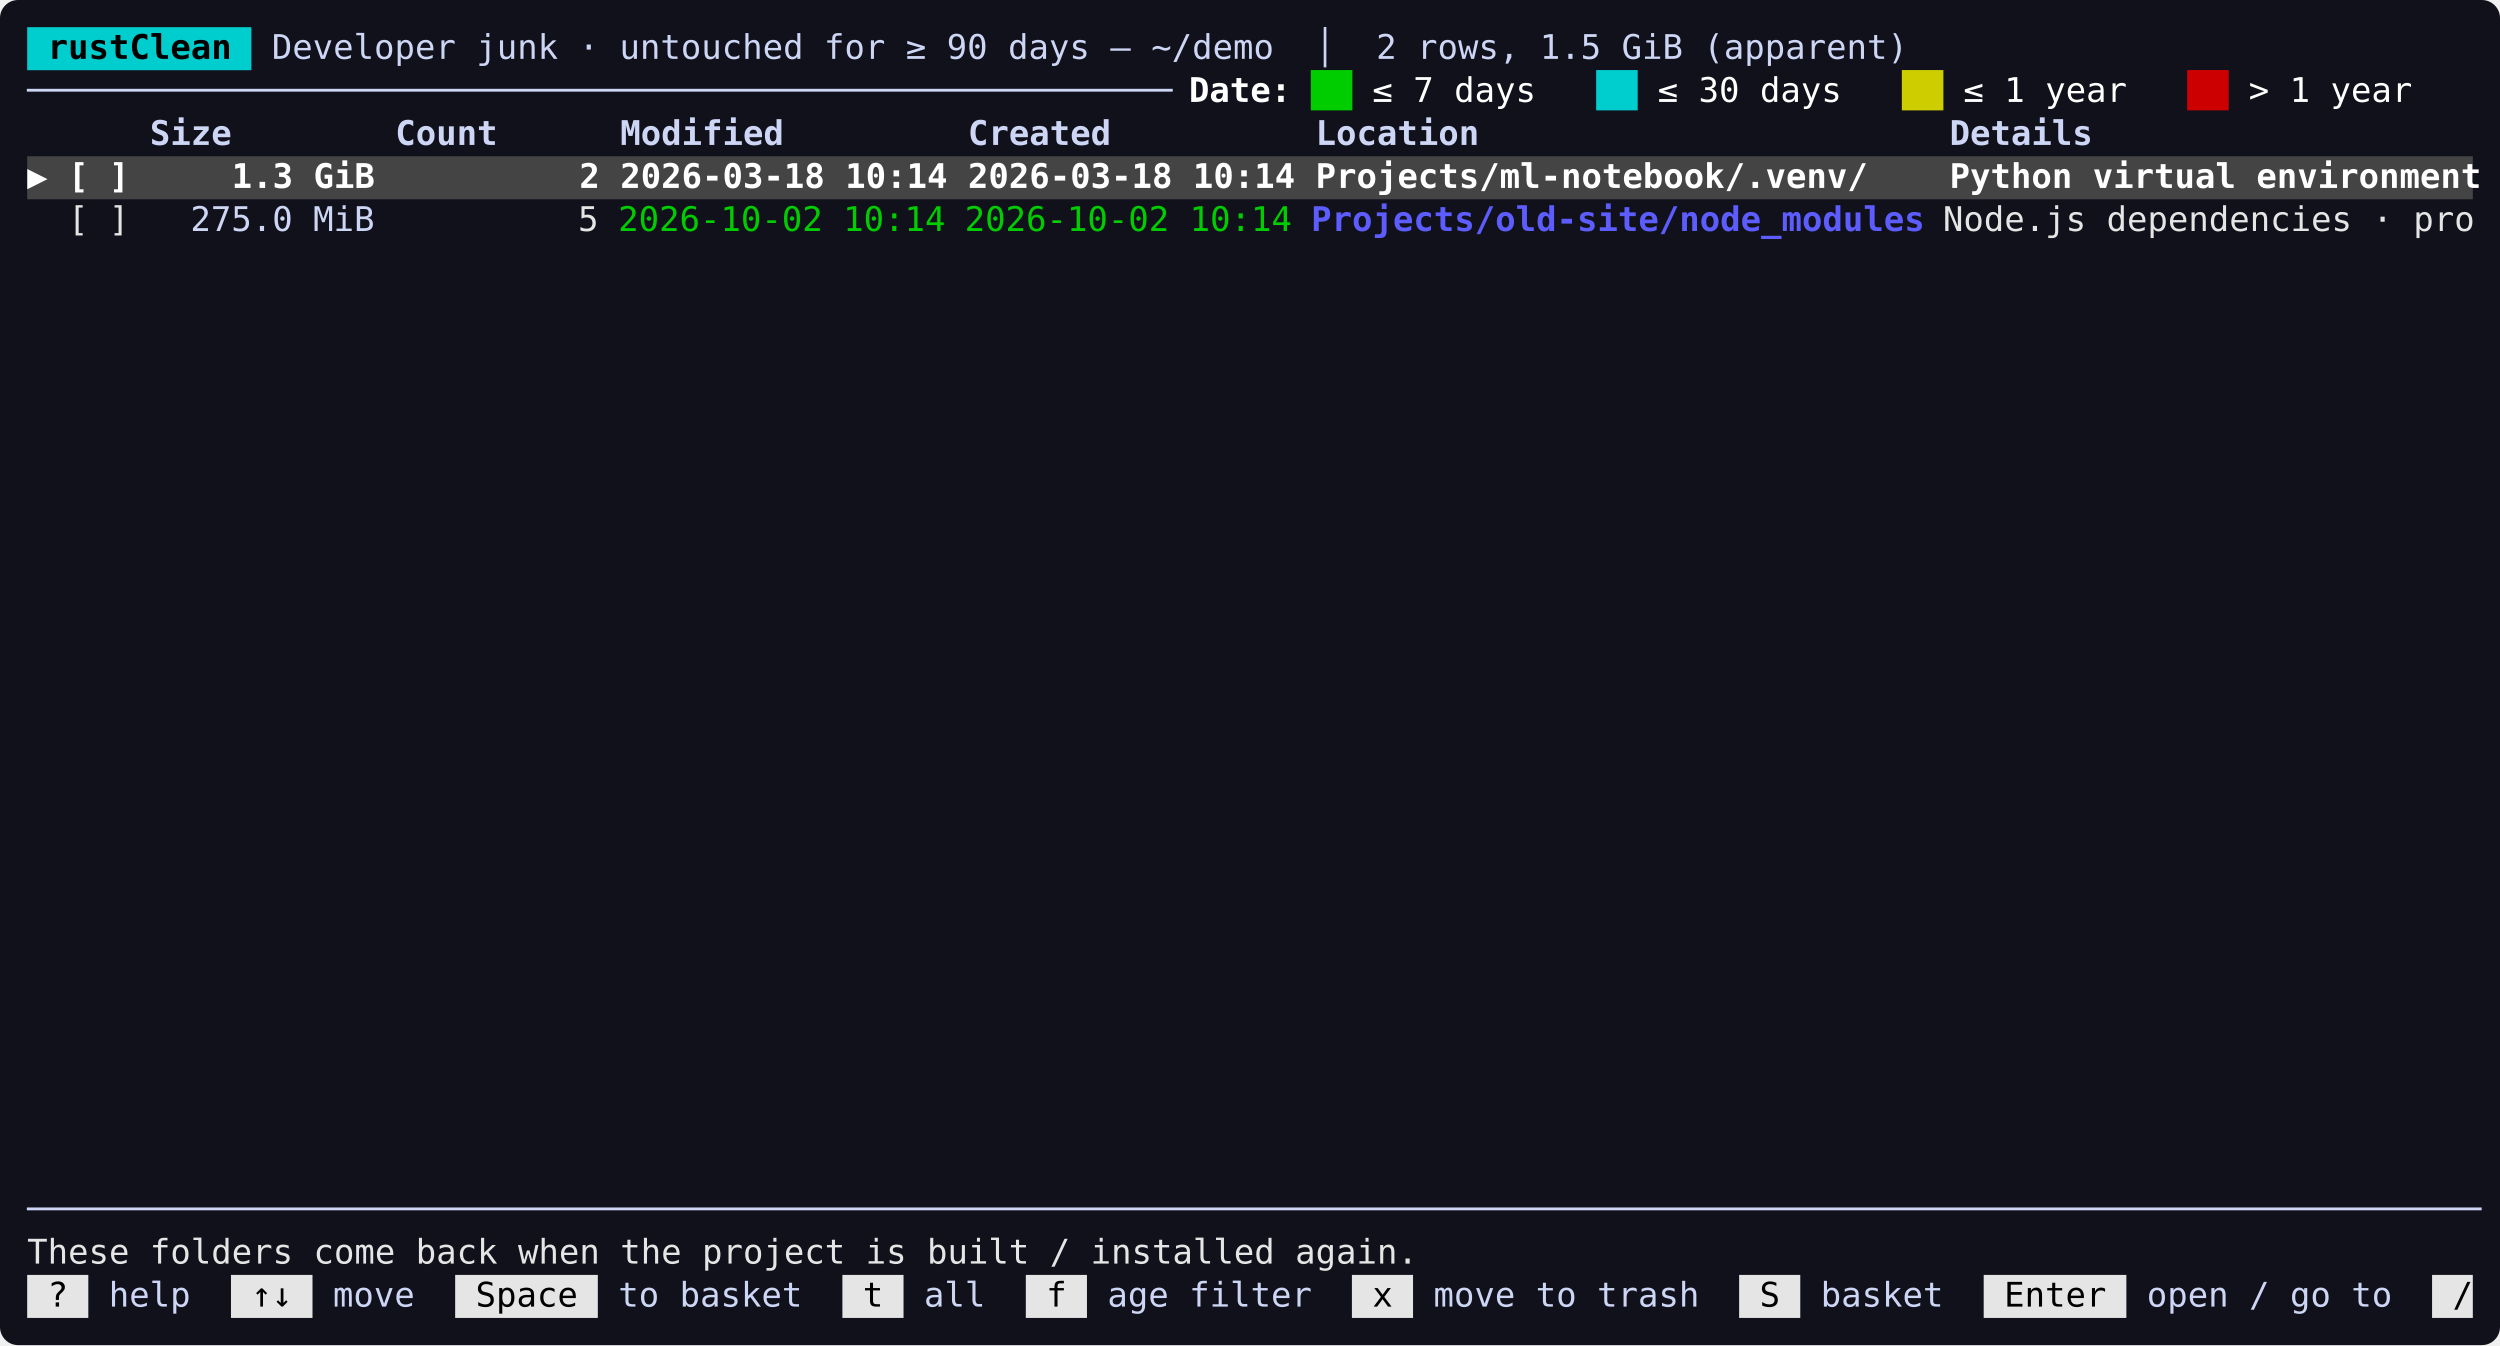
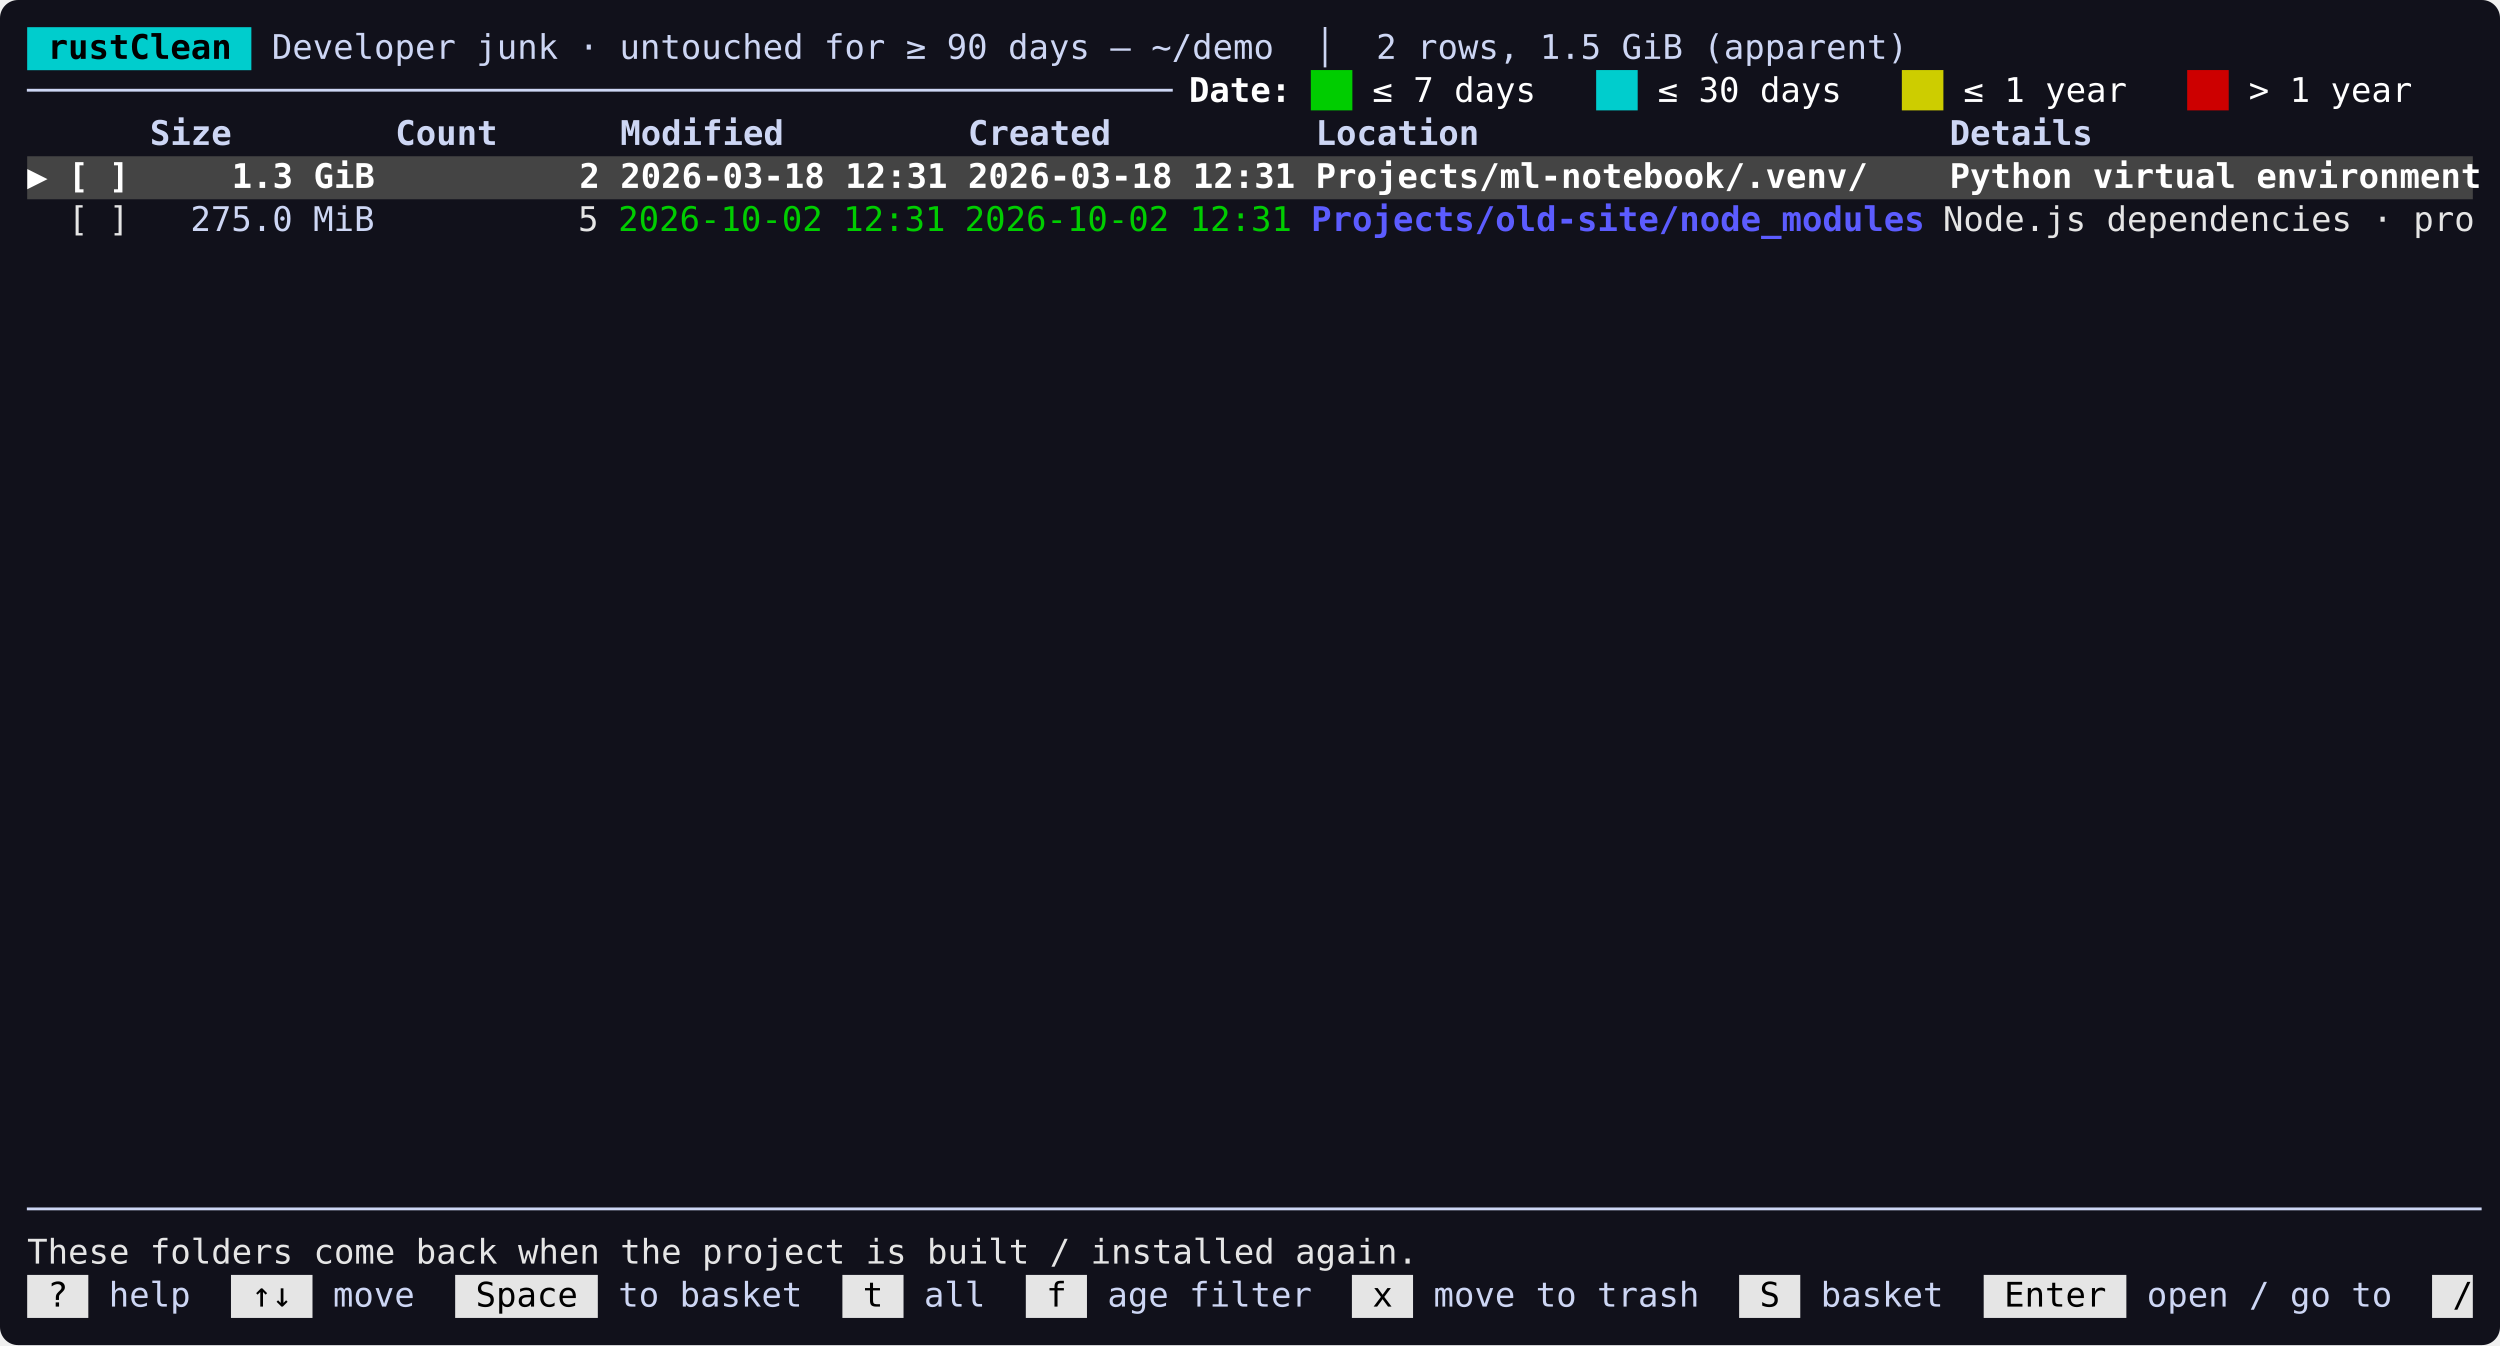
<svg xmlns="http://www.w3.org/2000/svg" width="1104" height="594" viewBox="0 0 1104 594">
  <rect width="100%" height="100%" rx="8" fill="#11111b" />
  <g transform="translate(12,12)" font-family="SFMono-Regular,Menlo,Consolas,monospace" font-size="15">
    <rect x="0.0" y="0.0" width="99.0" height="19.0" fill="#00cdcd" />
    <text x="0.0" y="14.0" fill="#000000" font-weight="bold" xml:space="preserve" textLength="99.0" lengthAdjust="spacingAndGlyphs"> rustClean </text>
    <text x="99.0" y="14.0" fill="#cdd6f4" xml:space="preserve" textLength="981.0" lengthAdjust="spacingAndGlyphs"> Developer junk · untouched for ≥ 90 days — ~/demo  │  2 rows, 1.5 GiB (apparent)                            </text>
    <text x="0.0" y="33.0" fill="#cdd6f4" xml:space="preserve" textLength="504.0" lengthAdjust="spacingAndGlyphs">────────────────────────────────────────────────────────</text>
    <text x="504.0" y="33.0" fill="#ffffff" font-weight="bold" xml:space="preserve" textLength="63.0" lengthAdjust="spacingAndGlyphs"> Date: </text>
    <text x="567.0" y="33.0" fill="#00cd00" xml:space="preserve" textLength="18.0" lengthAdjust="spacingAndGlyphs">██</text>
    <text x="585.0" y="33.0" fill="#ffffff" xml:space="preserve" textLength="108.0" lengthAdjust="spacingAndGlyphs"> ≤ 7 days   </text>
    <text x="693.0" y="33.0" fill="#00cdcd" xml:space="preserve" textLength="18.0" lengthAdjust="spacingAndGlyphs">██</text>
    <text x="711.0" y="33.0" fill="#ffffff" xml:space="preserve" textLength="117.0" lengthAdjust="spacingAndGlyphs"> ≤ 30 days   </text>
    <text x="828.0" y="33.0" fill="#cdcd00" xml:space="preserve" textLength="18.0" lengthAdjust="spacingAndGlyphs">██</text>
    <text x="846.0" y="33.0" fill="#ffffff" xml:space="preserve" textLength="108.0" lengthAdjust="spacingAndGlyphs"> ≤ 1 year   </text>
    <text x="954.0" y="33.0" fill="#cd0000" xml:space="preserve" textLength="18.0" lengthAdjust="spacingAndGlyphs">██</text>
    <text x="972.0" y="33.0" fill="#ffffff" xml:space="preserve" textLength="108.0" lengthAdjust="spacingAndGlyphs"> &gt; 1 year   </text>
    <text x="0.0" y="52.0" fill="#cdd6f4" font-weight="bold" xml:space="preserve" textLength="1080.0" lengthAdjust="spacingAndGlyphs">      Size        Count      Modified         Created          Location                       Details                   </text>
    <rect x="0.0" y="57.0" width="1080.0" height="19.0" fill="#444444" />
-     <text x="0.0" y="71.0" fill="#ffffff" font-weight="bold" xml:space="preserve" textLength="1080.0" lengthAdjust="spacingAndGlyphs">▶ [ ]     1.3 GiB          2 2026-03-18 10:14 2026-03-18 10:14 Projects/ml-notebook/.venv/    Python virtual environment</text>
+     <text x="0.0" y="71.0" fill="#ffffff" font-weight="bold" xml:space="preserve" textLength="1080.0" lengthAdjust="spacingAndGlyphs">▶ [ ]     1.3 GiB          2 2026-03-18 12:31 2026-03-18 12:31 Projects/ml-notebook/.venv/    Python virtual environment</text>
    <text x="18.0" y="90.0" fill="#e5e5e5" xml:space="preserve" textLength="27.0" lengthAdjust="spacingAndGlyphs">[ ]</text>
    <text x="45.0" y="90.0" fill="#cdd6f4" xml:space="preserve" textLength="117.0" lengthAdjust="spacingAndGlyphs">   275.0 MiB </text>
    <text x="162.0" y="90.0" fill="#e5e5e5" xml:space="preserve" textLength="90.0" lengthAdjust="spacingAndGlyphs">         5</text>
-     <text x="261.0" y="90.0" fill="#00cd00" xml:space="preserve" textLength="144.0" lengthAdjust="spacingAndGlyphs">2026-10-02 10:14</text>
-     <text x="414.0" y="90.0" fill="#00cd00" xml:space="preserve" textLength="144.0" lengthAdjust="spacingAndGlyphs">2026-10-02 10:14</text>
+     <text x="261.0" y="90.0" fill="#00cd00" xml:space="preserve" textLength="144.0" lengthAdjust="spacingAndGlyphs">2026-10-02 12:31</text>
+     <text x="414.0" y="90.0" fill="#00cd00" xml:space="preserve" textLength="144.0" lengthAdjust="spacingAndGlyphs">2026-10-02 12:31</text>
    <text x="567.0" y="90.0" fill="#5c5cff" font-weight="bold" xml:space="preserve" textLength="270.0" lengthAdjust="spacingAndGlyphs">Projects/old-site/node_modules</text>
    <text x="846.0" y="90.0" fill="#e5e5e5" xml:space="preserve" textLength="234.0" lengthAdjust="spacingAndGlyphs">Node.js dependencies · pro</text>
    <text x="0.0" y="527.0" fill="#cdd6f4" xml:space="preserve" textLength="1080.0" lengthAdjust="spacingAndGlyphs">────────────────────────────────────────────────────────────────────────────────────────────────────────────────────────</text>
    <text x="0.0" y="546.0" fill="#e5e5e5" xml:space="preserve" textLength="1080.0" lengthAdjust="spacingAndGlyphs">These folders come back when the project is built / installed again.                                                    </text>
    <rect x="0.0" y="551.0" width="27.0" height="19.0" fill="#e5e5e5" />
    <text x="0.0" y="565.0" fill="#000000" xml:space="preserve" textLength="27.0" lengthAdjust="spacingAndGlyphs"> ? </text>
    <text x="27.0" y="565.0" fill="#cdd6f4" xml:space="preserve" textLength="63.0" lengthAdjust="spacingAndGlyphs"> help  </text>
    <rect x="90.0" y="551.0" width="36.0" height="19.0" fill="#e5e5e5" />
    <text x="90.0" y="565.0" fill="#000000" xml:space="preserve" textLength="36.0" lengthAdjust="spacingAndGlyphs"> ↑↓ </text>
    <text x="126.0" y="565.0" fill="#cdd6f4" xml:space="preserve" textLength="63.0" lengthAdjust="spacingAndGlyphs"> move  </text>
    <rect x="189.0" y="551.0" width="63.0" height="19.0" fill="#e5e5e5" />
    <text x="189.0" y="565.0" fill="#000000" xml:space="preserve" textLength="63.0" lengthAdjust="spacingAndGlyphs"> Space </text>
    <text x="252.0" y="565.0" fill="#cdd6f4" xml:space="preserve" textLength="108.0" lengthAdjust="spacingAndGlyphs"> to basket  </text>
    <rect x="360.0" y="551.0" width="27.0" height="19.0" fill="#e5e5e5" />
    <text x="360.0" y="565.0" fill="#000000" xml:space="preserve" textLength="27.0" lengthAdjust="spacingAndGlyphs"> t </text>
    <text x="387.0" y="565.0" fill="#cdd6f4" xml:space="preserve" textLength="54.0" lengthAdjust="spacingAndGlyphs"> all  </text>
    <rect x="441.0" y="551.0" width="27.0" height="19.0" fill="#e5e5e5" />
    <text x="441.0" y="565.0" fill="#000000" xml:space="preserve" textLength="27.0" lengthAdjust="spacingAndGlyphs"> f </text>
    <text x="468.0" y="565.0" fill="#cdd6f4" xml:space="preserve" textLength="117.0" lengthAdjust="spacingAndGlyphs"> age filter  </text>
    <rect x="585.0" y="551.0" width="27.0" height="19.0" fill="#e5e5e5" />
    <text x="585.0" y="565.0" fill="#000000" xml:space="preserve" textLength="27.0" lengthAdjust="spacingAndGlyphs"> x </text>
    <text x="612.0" y="565.0" fill="#cdd6f4" xml:space="preserve" textLength="144.0" lengthAdjust="spacingAndGlyphs"> move to trash  </text>
    <rect x="756.0" y="551.0" width="27.0" height="19.0" fill="#e5e5e5" />
    <text x="756.0" y="565.0" fill="#000000" xml:space="preserve" textLength="27.0" lengthAdjust="spacingAndGlyphs"> S </text>
    <text x="783.0" y="565.0" fill="#cdd6f4" xml:space="preserve" textLength="81.0" lengthAdjust="spacingAndGlyphs"> basket  </text>
    <rect x="864.0" y="551.0" width="63.0" height="19.0" fill="#e5e5e5" />
    <text x="864.0" y="565.0" fill="#000000" xml:space="preserve" textLength="63.0" lengthAdjust="spacingAndGlyphs"> Enter </text>
    <text x="927.0" y="565.0" fill="#cdd6f4" xml:space="preserve" textLength="135.0" lengthAdjust="spacingAndGlyphs"> open / go to  </text>
    <rect x="1062.0" y="551.0" width="18.0" height="19.0" fill="#e5e5e5" />
    <text x="1062.0" y="565.0" fill="#000000" xml:space="preserve" textLength="18.0" lengthAdjust="spacingAndGlyphs"> /</text>
  </g>
</svg>
